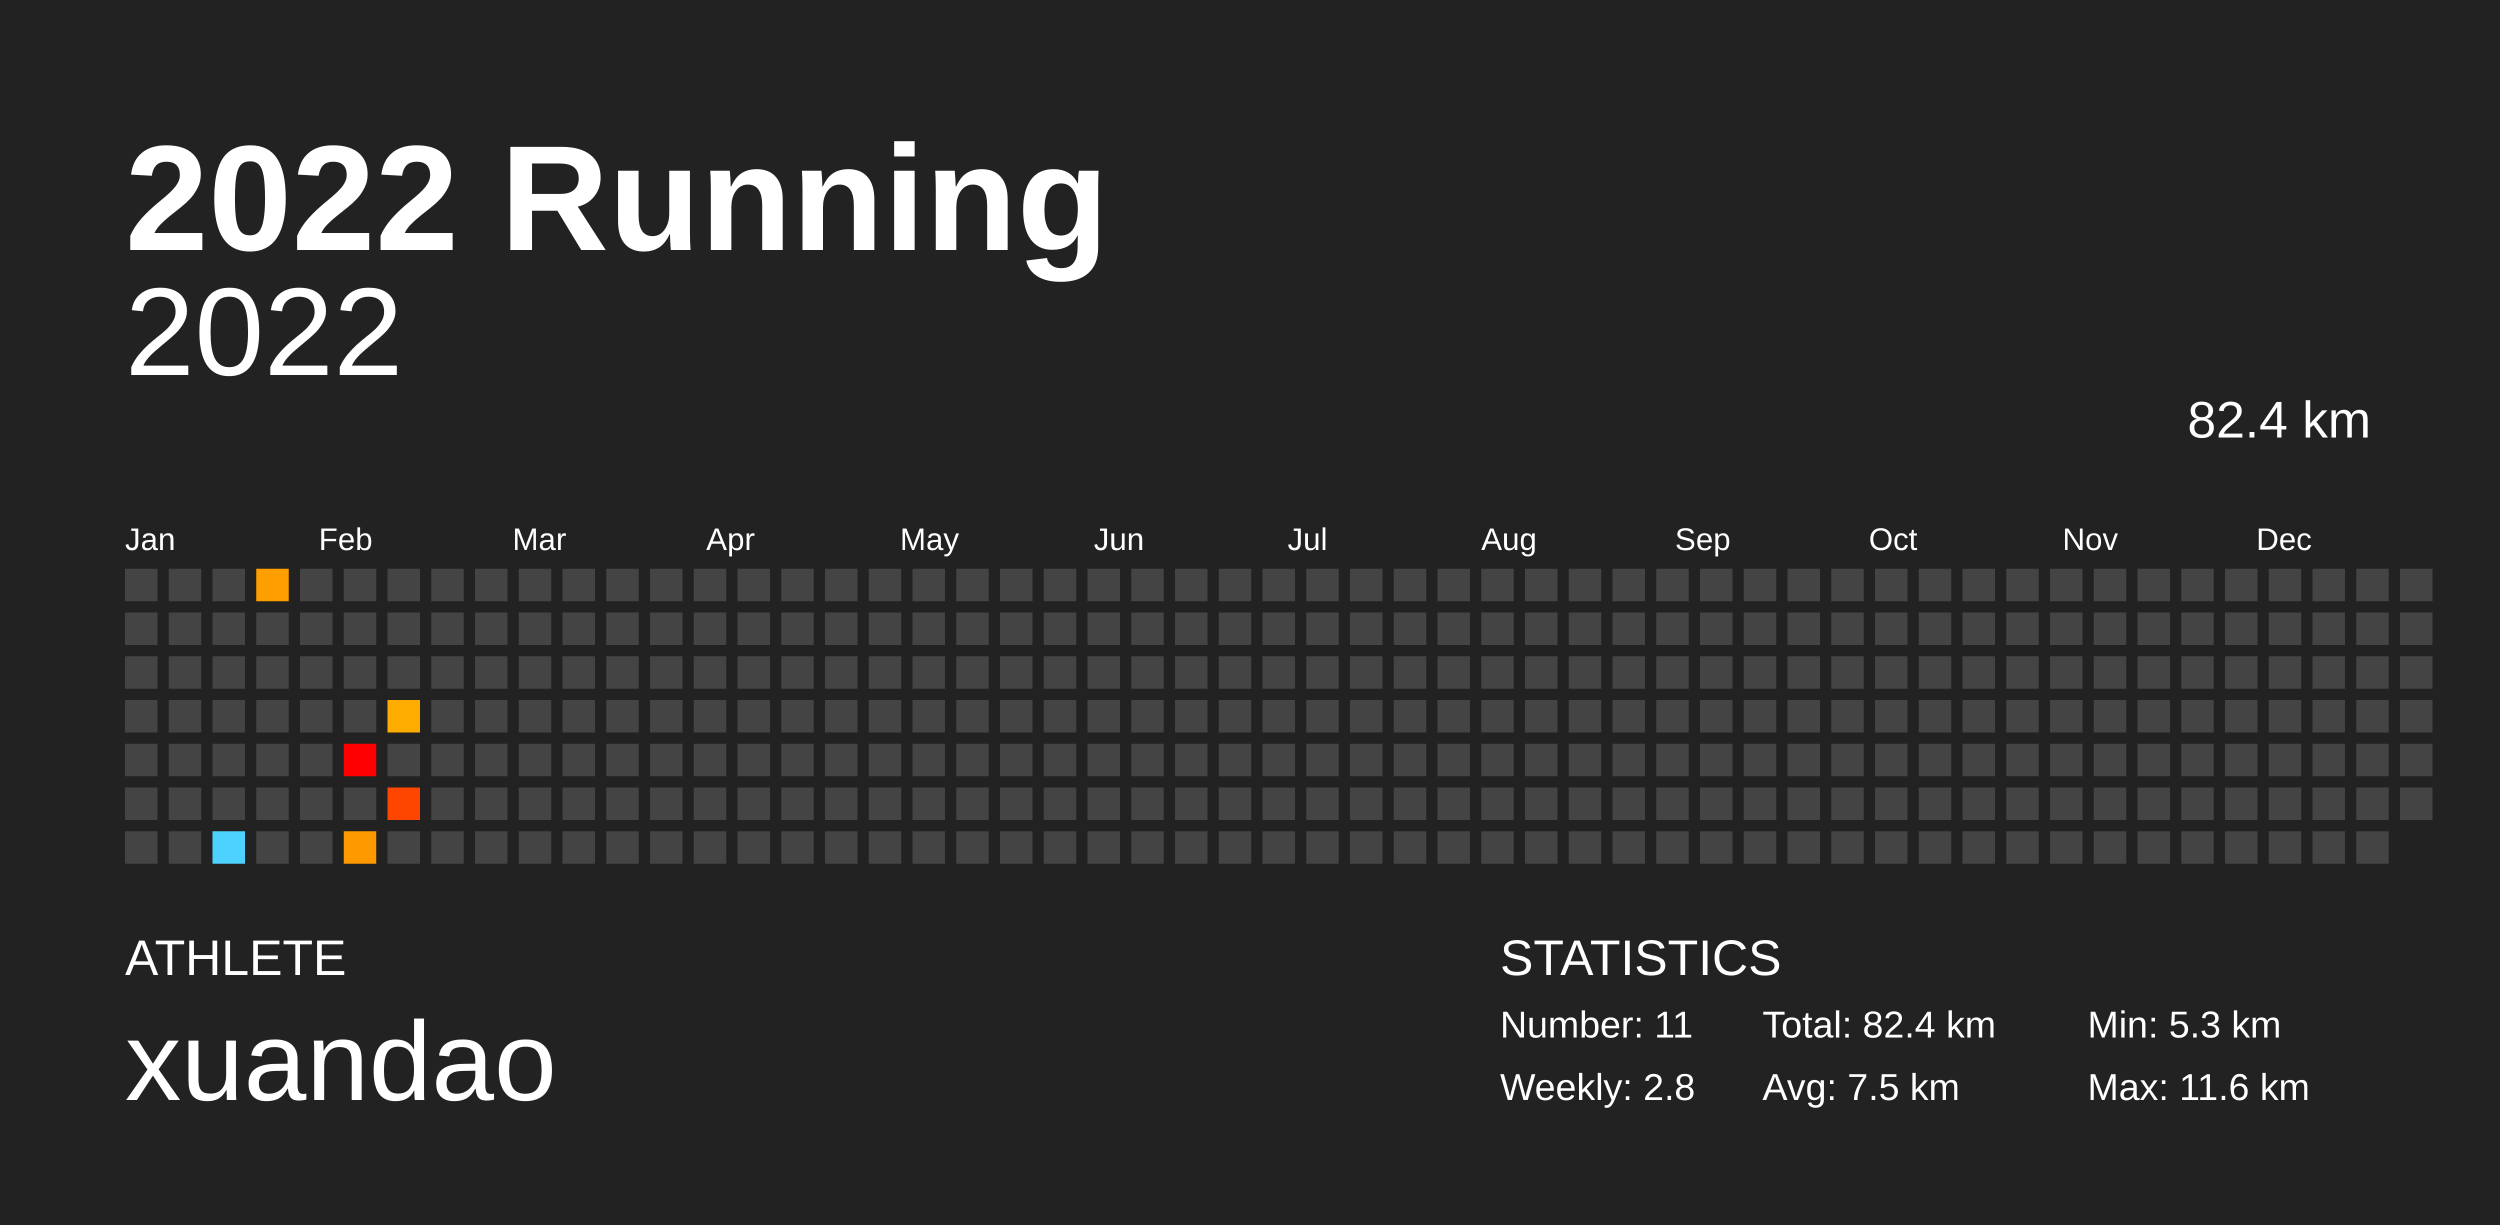
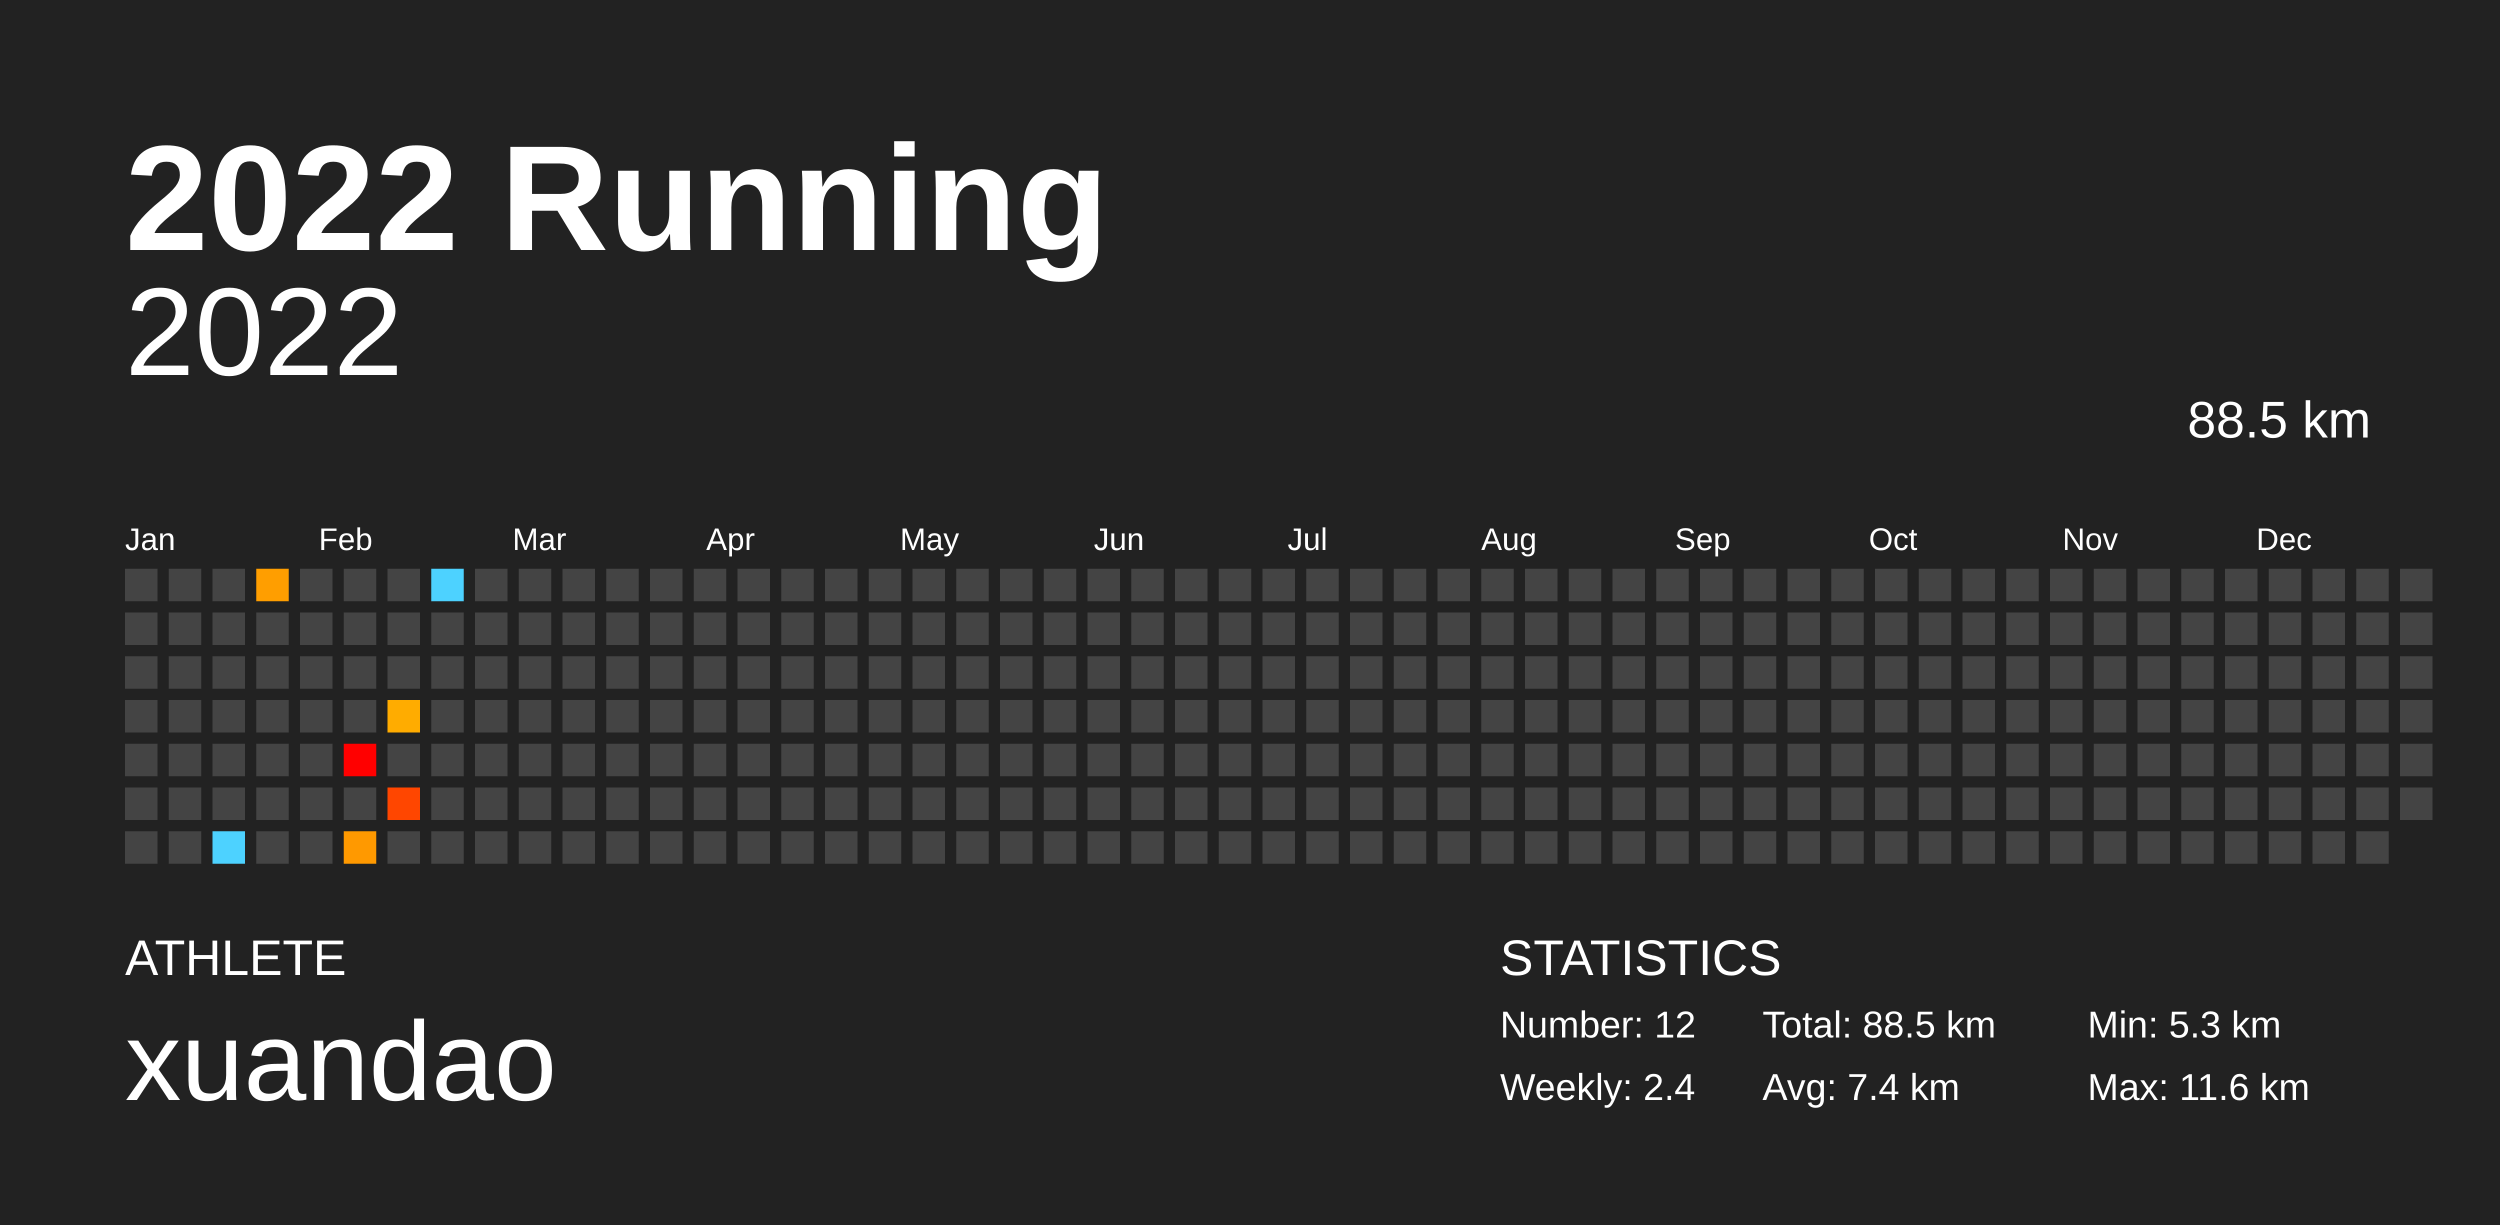
<svg xmlns="http://www.w3.org/2000/svg" baseProfile="full" height="98mm" version="1.1" viewBox="0,0,200,98" width="200mm">
  <defs />
  <rect fill="#222222" height="98" width="200" x="0" y="0" />
  <text fill="#FFFFFF" style="font-size:12px; font-family:Arial; font-weight:bold;" x="10" y="20">2022 Running</text>
  <text fill="#FFFFFF" style="font-size:4px; font-family:Arial" x="10" y="78">ATHLETE</text>
  <text fill="#FFFFFF" style="font-size:9px; font-family:Arial" x="10" y="88">xuandao</text>
  <text fill="#FFFFFF" style="font-size:4px; font-family:Arial" x="120" y="78">STATISTICS</text>
-   <text fill="#FFFFFF" style="font-size:3px; font-family:Arial" x="120" y="83">Number: 11</text>
-   <text fill="#FFFFFF" style="font-size:3px; font-family:Arial" x="120" y="88">Weekly: 2.8</text>
-   <text fill="#FFFFFF" style="font-size:3px; font-family:Arial" x="141" y="83">Total: 82.4 km</text>
-   <text fill="#FFFFFF" style="font-size:3px; font-family:Arial" x="141" y="88">Avg: 7.5 km</text>
+   <text fill="#FFFFFF" style="font-size:3px; font-family:Arial" x="120" y="83">Number: 12</text>
+   <text fill="#FFFFFF" style="font-size:3px; font-family:Arial" x="120" y="88">Weekly: 2.4</text>
+   <text fill="#FFFFFF" style="font-size:3px; font-family:Arial" x="141" y="83">Total: 88.5 km</text>
+   <text fill="#FFFFFF" style="font-size:3px; font-family:Arial" x="141" y="88">Avg: 7.4 km</text>
  <text fill="#FFFFFF" style="font-size:3px; font-family:Arial" x="167" y="83">Min: 5.3 km</text>
  <text fill="#FFFFFF" style="font-size:3px; font-family:Arial" x="167" y="88">Max: 11.6 km</text>
  <text alignment-baseline="hanging" fill="#FFFFFF" style="font-size:10.0px; font-family:Arial;" x="10" y="30">2022</text>
-   <text alignment-baseline="hanging" fill="#FFFFFF" style="font-size:4.125px; font-family:Arial;" x="175" y="35">82.4 km</text>
+   <text alignment-baseline="hanging" fill="#FFFFFF" style="font-size:4.125px; font-family:Arial;" x="175" y="35">88.5 km</text>
  <text fill="#FFFFFF" style="font-size:2.5px; font-family:Arial" x="10.0" y="44">Jan</text>
  <text fill="#FFFFFF" style="font-size:2.5px; font-family:Arial" x="25.5" y="44">Feb</text>
  <text fill="#FFFFFF" style="font-size:2.5px; font-family:Arial" x="41.0" y="44">Mar</text>
  <text fill="#FFFFFF" style="font-size:2.5px; font-family:Arial" x="56.5" y="44">Apr</text>
  <text fill="#FFFFFF" style="font-size:2.5px; font-family:Arial" x="72.0" y="44">May</text>
  <text fill="#FFFFFF" style="font-size:2.5px; font-family:Arial" x="87.5" y="44">Jun</text>
  <text fill="#FFFFFF" style="font-size:2.5px; font-family:Arial" x="103.0" y="44">Jul</text>
  <text fill="#FFFFFF" style="font-size:2.5px; font-family:Arial" x="118.5" y="44">Aug</text>
  <text fill="#FFFFFF" style="font-size:2.5px; font-family:Arial" x="134.0" y="44">Sep</text>
  <text fill="#FFFFFF" style="font-size:2.5px; font-family:Arial" x="149.5" y="44">Oct</text>
  <text fill="#FFFFFF" style="font-size:2.5px; font-family:Arial" x="165.0" y="44">Nov</text>
  <text fill="#FFFFFF" style="font-size:2.5px; font-family:Arial" x="180.5" y="44">Dec</text>
  <rect fill="#444444" height="2.6" width="2.6" x="10.0" y="45.5" />
  <rect fill="#444444" height="2.6" width="2.6" x="10.0" y="49.0" />
  <rect fill="#444444" height="2.6" width="2.6" x="10.0" y="52.5" />
  <rect fill="#444444" height="2.6" width="2.6" x="10.0" y="56.0" />
  <rect fill="#444444" height="2.6" width="2.6" x="10.0" y="59.5" />
  <rect fill="#444444" height="2.6" width="2.6" x="10.0" y="63.0" />
  <rect fill="#444444" height="2.6" width="2.6" x="10.0" y="66.5" />
  <rect fill="#444444" height="2.6" width="2.6" x="13.5" y="45.5" />
  <rect fill="#444444" height="2.6" width="2.6" x="13.5" y="49.0" />
  <rect fill="#444444" height="2.6" width="2.6" x="13.5" y="52.5" />
  <rect fill="#444444" height="2.6" width="2.6" x="13.5" y="56.0" />
  <rect fill="#444444" height="2.6" width="2.6" x="13.5" y="59.5" />
  <rect fill="#444444" height="2.6" width="2.6" x="13.5" y="63.0" />
  <rect fill="#444444" height="2.6" width="2.6" x="13.5" y="66.5" />
  <rect fill="#444444" height="2.6" width="2.6" x="17.0" y="45.5" />
  <rect fill="#444444" height="2.6" width="2.6" x="17.0" y="49.0" />
  <rect fill="#444444" height="2.6" width="2.6" x="17.0" y="52.5" />
  <rect fill="#444444" height="2.6" width="2.6" x="17.0" y="56.0" />
  <rect fill="#444444" height="2.6" width="2.6" x="17.0" y="59.5" />
  <rect fill="#444444" height="2.6" width="2.6" x="17.0" y="63.0" />
  <rect fill="#4dd2ff" height="2.6" width="2.6" x="17.0" y="66.5" />
  <rect fill="#ff9e00" height="2.6" width="2.6" x="20.5" y="45.5" />
  <rect fill="#444444" height="2.6" width="2.6" x="20.5" y="49.0" />
  <rect fill="#444444" height="2.6" width="2.6" x="20.5" y="52.5" />
  <rect fill="#444444" height="2.6" width="2.6" x="20.5" y="56.0" />
  <rect fill="#444444" height="2.6" width="2.6" x="20.5" y="59.5" />
  <rect fill="#444444" height="2.6" width="2.6" x="20.5" y="63.0" />
  <rect fill="#444444" height="2.6" width="2.6" x="20.5" y="66.5" />
  <rect fill="#444444" height="2.6" width="2.6" x="24.0" y="45.5" />
  <rect fill="#444444" height="2.6" width="2.6" x="24.0" y="49.0" />
  <rect fill="#444444" height="2.6" width="2.6" x="24.0" y="52.5" />
  <rect fill="#444444" height="2.6" width="2.6" x="24.0" y="56.0" />
  <rect fill="#444444" height="2.6" width="2.6" x="24.0" y="59.5" />
  <rect fill="#444444" height="2.6" width="2.6" x="24.0" y="63.0" />
  <rect fill="#444444" height="2.6" width="2.6" x="24.0" y="66.5" />
  <rect fill="#444444" height="2.6" width="2.6" x="27.5" y="45.5" />
  <rect fill="#444444" height="2.6" width="2.6" x="27.5" y="49.0" />
  <rect fill="#444444" height="2.6" width="2.6" x="27.5" y="52.5" />
  <rect fill="#444444" height="2.6" width="2.6" x="27.5" y="56.0" />
  <rect fill="red" height="2.6" width="2.6" x="27.5" y="59.5" />
  <rect fill="#444444" height="2.6" width="2.6" x="27.5" y="63.0" />
  <rect fill="#ff9900" height="2.6" width="2.6" x="27.5" y="66.5" />
  <rect fill="#444444" height="2.6" width="2.6" x="31.0" y="45.5" />
  <rect fill="#444444" height="2.6" width="2.6" x="31.0" y="49.0" />
  <rect fill="#444444" height="2.6" width="2.6" x="31.0" y="52.5" />
  <rect fill="#ffac00" height="2.6" width="2.6" x="31.0" y="56.0" />
  <rect fill="#444444" height="2.6" width="2.6" x="31.0" y="59.5" />
  <rect fill="#ff4600" height="2.6" width="2.6" x="31.0" y="63.0" />
  <rect fill="#444444" height="2.6" width="2.6" x="31.0" y="66.5" />
-   <rect fill="#444444" height="2.6" width="2.6" x="34.5" y="45.5" />
+   <rect fill="#4dd2ff" height="2.6" width="2.6" x="34.5" y="45.5" />
  <rect fill="#444444" height="2.6" width="2.6" x="34.5" y="49.0" />
  <rect fill="#444444" height="2.6" width="2.6" x="34.5" y="52.5" />
  <rect fill="#444444" height="2.6" width="2.6" x="34.5" y="56.0" />
  <rect fill="#444444" height="2.6" width="2.6" x="34.5" y="59.5" />
  <rect fill="#444444" height="2.6" width="2.6" x="34.5" y="63.0" />
  <rect fill="#444444" height="2.6" width="2.6" x="34.5" y="66.5" />
  <rect fill="#444444" height="2.6" width="2.6" x="38.0" y="45.5" />
  <rect fill="#444444" height="2.6" width="2.6" x="38.0" y="49.0" />
  <rect fill="#444444" height="2.6" width="2.6" x="38.0" y="52.5" />
  <rect fill="#444444" height="2.6" width="2.6" x="38.0" y="56.0" />
  <rect fill="#444444" height="2.6" width="2.6" x="38.0" y="59.5" />
  <rect fill="#444444" height="2.6" width="2.6" x="38.0" y="63.0" />
  <rect fill="#444444" height="2.6" width="2.6" x="38.0" y="66.5" />
  <rect fill="#444444" height="2.6" width="2.6" x="41.5" y="45.5" />
  <rect fill="#444444" height="2.6" width="2.6" x="41.5" y="49.0" />
  <rect fill="#444444" height="2.6" width="2.6" x="41.5" y="52.5" />
  <rect fill="#444444" height="2.6" width="2.6" x="41.5" y="56.0" />
  <rect fill="#444444" height="2.6" width="2.6" x="41.5" y="59.5" />
  <rect fill="#444444" height="2.6" width="2.6" x="41.5" y="63.0" />
  <rect fill="#444444" height="2.6" width="2.6" x="41.5" y="66.5" />
  <rect fill="#444444" height="2.6" width="2.6" x="45.0" y="45.5" />
  <rect fill="#444444" height="2.6" width="2.6" x="45.0" y="49.0" />
  <rect fill="#444444" height="2.6" width="2.6" x="45.0" y="52.5" />
  <rect fill="#444444" height="2.6" width="2.6" x="45.0" y="56.0" />
  <rect fill="#444444" height="2.6" width="2.6" x="45.0" y="59.5" />
  <rect fill="#444444" height="2.6" width="2.6" x="45.0" y="63.0" />
  <rect fill="#444444" height="2.6" width="2.6" x="45.0" y="66.5" />
  <rect fill="#444444" height="2.6" width="2.6" x="48.5" y="45.5" />
  <rect fill="#444444" height="2.6" width="2.6" x="48.5" y="49.0" />
  <rect fill="#444444" height="2.6" width="2.6" x="48.5" y="52.5" />
  <rect fill="#444444" height="2.6" width="2.6" x="48.5" y="56.0" />
  <rect fill="#444444" height="2.6" width="2.6" x="48.5" y="59.5" />
  <rect fill="#444444" height="2.6" width="2.6" x="48.5" y="63.0" />
  <rect fill="#444444" height="2.6" width="2.6" x="48.5" y="66.5" />
  <rect fill="#444444" height="2.6" width="2.6" x="52.0" y="45.5" />
  <rect fill="#444444" height="2.6" width="2.6" x="52.0" y="49.0" />
  <rect fill="#444444" height="2.6" width="2.6" x="52.0" y="52.5" />
  <rect fill="#444444" height="2.6" width="2.6" x="52.0" y="56.0" />
  <rect fill="#444444" height="2.6" width="2.6" x="52.0" y="59.5" />
  <rect fill="#444444" height="2.6" width="2.6" x="52.0" y="63.0" />
  <rect fill="#444444" height="2.6" width="2.6" x="52.0" y="66.5" />
  <rect fill="#444444" height="2.6" width="2.6" x="55.5" y="45.5" />
  <rect fill="#444444" height="2.6" width="2.6" x="55.5" y="49.0" />
  <rect fill="#444444" height="2.6" width="2.6" x="55.5" y="52.5" />
  <rect fill="#444444" height="2.6" width="2.6" x="55.5" y="56.0" />
  <rect fill="#444444" height="2.6" width="2.6" x="55.5" y="59.5" />
  <rect fill="#444444" height="2.6" width="2.6" x="55.5" y="63.0" />
  <rect fill="#444444" height="2.6" width="2.6" x="55.5" y="66.5" />
  <rect fill="#444444" height="2.6" width="2.6" x="59.0" y="45.5" />
  <rect fill="#444444" height="2.6" width="2.6" x="59.0" y="49.0" />
  <rect fill="#444444" height="2.6" width="2.6" x="59.0" y="52.5" />
  <rect fill="#444444" height="2.6" width="2.6" x="59.0" y="56.0" />
  <rect fill="#444444" height="2.6" width="2.6" x="59.0" y="59.5" />
  <rect fill="#444444" height="2.6" width="2.6" x="59.0" y="63.0" />
  <rect fill="#444444" height="2.6" width="2.6" x="59.0" y="66.5" />
  <rect fill="#444444" height="2.6" width="2.6" x="62.5" y="45.5" />
  <rect fill="#444444" height="2.6" width="2.6" x="62.5" y="49.0" />
  <rect fill="#444444" height="2.6" width="2.6" x="62.5" y="52.5" />
  <rect fill="#444444" height="2.6" width="2.6" x="62.5" y="56.0" />
  <rect fill="#444444" height="2.6" width="2.6" x="62.5" y="59.5" />
  <rect fill="#444444" height="2.6" width="2.6" x="62.5" y="63.0" />
  <rect fill="#444444" height="2.6" width="2.6" x="62.5" y="66.5" />
  <rect fill="#444444" height="2.6" width="2.6" x="66.0" y="45.5" />
  <rect fill="#444444" height="2.6" width="2.6" x="66.0" y="49.0" />
  <rect fill="#444444" height="2.6" width="2.6" x="66.0" y="52.5" />
  <rect fill="#444444" height="2.6" width="2.6" x="66.0" y="56.0" />
  <rect fill="#444444" height="2.6" width="2.6" x="66.0" y="59.5" />
  <rect fill="#444444" height="2.6" width="2.6" x="66.0" y="63.0" />
  <rect fill="#444444" height="2.6" width="2.6" x="66.0" y="66.5" />
  <rect fill="#444444" height="2.6" width="2.6" x="69.5" y="45.5" />
  <rect fill="#444444" height="2.6" width="2.6" x="69.5" y="49.0" />
  <rect fill="#444444" height="2.6" width="2.6" x="69.5" y="52.5" />
  <rect fill="#444444" height="2.6" width="2.6" x="69.5" y="56.0" />
  <rect fill="#444444" height="2.6" width="2.6" x="69.5" y="59.5" />
  <rect fill="#444444" height="2.6" width="2.6" x="69.5" y="63.0" />
  <rect fill="#444444" height="2.6" width="2.6" x="69.5" y="66.5" />
  <rect fill="#444444" height="2.6" width="2.6" x="73.0" y="45.5" />
  <rect fill="#444444" height="2.6" width="2.6" x="73.0" y="49.0" />
  <rect fill="#444444" height="2.6" width="2.6" x="73.0" y="52.5" />
  <rect fill="#444444" height="2.6" width="2.6" x="73.0" y="56.0" />
  <rect fill="#444444" height="2.6" width="2.6" x="73.0" y="59.5" />
  <rect fill="#444444" height="2.6" width="2.6" x="73.0" y="63.0" />
  <rect fill="#444444" height="2.6" width="2.6" x="73.0" y="66.5" />
  <rect fill="#444444" height="2.6" width="2.6" x="76.5" y="45.5" />
  <rect fill="#444444" height="2.6" width="2.6" x="76.5" y="49.0" />
  <rect fill="#444444" height="2.6" width="2.6" x="76.5" y="52.5" />
  <rect fill="#444444" height="2.6" width="2.6" x="76.5" y="56.0" />
  <rect fill="#444444" height="2.6" width="2.6" x="76.5" y="59.5" />
  <rect fill="#444444" height="2.6" width="2.6" x="76.5" y="63.0" />
  <rect fill="#444444" height="2.6" width="2.6" x="76.5" y="66.5" />
  <rect fill="#444444" height="2.6" width="2.6" x="80.0" y="45.5" />
  <rect fill="#444444" height="2.6" width="2.6" x="80.0" y="49.0" />
  <rect fill="#444444" height="2.6" width="2.6" x="80.0" y="52.5" />
  <rect fill="#444444" height="2.6" width="2.6" x="80.0" y="56.0" />
  <rect fill="#444444" height="2.6" width="2.6" x="80.0" y="59.5" />
  <rect fill="#444444" height="2.6" width="2.6" x="80.0" y="63.0" />
  <rect fill="#444444" height="2.6" width="2.6" x="80.0" y="66.5" />
  <rect fill="#444444" height="2.6" width="2.6" x="83.5" y="45.5" />
  <rect fill="#444444" height="2.6" width="2.6" x="83.5" y="49.0" />
  <rect fill="#444444" height="2.6" width="2.6" x="83.5" y="52.5" />
  <rect fill="#444444" height="2.6" width="2.6" x="83.5" y="56.0" />
  <rect fill="#444444" height="2.6" width="2.6" x="83.5" y="59.5" />
  <rect fill="#444444" height="2.6" width="2.6" x="83.5" y="63.0" />
  <rect fill="#444444" height="2.6" width="2.6" x="83.5" y="66.5" />
  <rect fill="#444444" height="2.6" width="2.6" x="87.0" y="45.5" />
  <rect fill="#444444" height="2.6" width="2.6" x="87.0" y="49.0" />
  <rect fill="#444444" height="2.6" width="2.6" x="87.0" y="52.5" />
  <rect fill="#444444" height="2.6" width="2.6" x="87.0" y="56.0" />
  <rect fill="#444444" height="2.6" width="2.6" x="87.0" y="59.5" />
  <rect fill="#444444" height="2.6" width="2.6" x="87.0" y="63.0" />
  <rect fill="#444444" height="2.6" width="2.6" x="87.0" y="66.5" />
  <rect fill="#444444" height="2.6" width="2.6" x="90.5" y="45.5" />
  <rect fill="#444444" height="2.6" width="2.6" x="90.5" y="49.0" />
  <rect fill="#444444" height="2.6" width="2.6" x="90.5" y="52.5" />
  <rect fill="#444444" height="2.6" width="2.6" x="90.5" y="56.0" />
  <rect fill="#444444" height="2.6" width="2.6" x="90.5" y="59.5" />
  <rect fill="#444444" height="2.6" width="2.6" x="90.5" y="63.0" />
  <rect fill="#444444" height="2.6" width="2.6" x="90.5" y="66.5" />
  <rect fill="#444444" height="2.6" width="2.6" x="94.0" y="45.5" />
  <rect fill="#444444" height="2.6" width="2.6" x="94.0" y="49.0" />
  <rect fill="#444444" height="2.6" width="2.6" x="94.0" y="52.5" />
  <rect fill="#444444" height="2.6" width="2.6" x="94.0" y="56.0" />
  <rect fill="#444444" height="2.6" width="2.6" x="94.0" y="59.5" />
  <rect fill="#444444" height="2.6" width="2.6" x="94.0" y="63.0" />
  <rect fill="#444444" height="2.6" width="2.6" x="94.0" y="66.5" />
  <rect fill="#444444" height="2.6" width="2.6" x="97.5" y="45.5" />
  <rect fill="#444444" height="2.6" width="2.6" x="97.5" y="49.0" />
  <rect fill="#444444" height="2.6" width="2.6" x="97.5" y="52.5" />
  <rect fill="#444444" height="2.6" width="2.6" x="97.5" y="56.0" />
  <rect fill="#444444" height="2.6" width="2.6" x="97.5" y="59.5" />
  <rect fill="#444444" height="2.6" width="2.6" x="97.5" y="63.0" />
  <rect fill="#444444" height="2.6" width="2.6" x="97.5" y="66.5" />
  <rect fill="#444444" height="2.6" width="2.6" x="101.0" y="45.5" />
  <rect fill="#444444" height="2.6" width="2.6" x="101.0" y="49.0" />
  <rect fill="#444444" height="2.6" width="2.6" x="101.0" y="52.5" />
  <rect fill="#444444" height="2.6" width="2.6" x="101.0" y="56.0" />
  <rect fill="#444444" height="2.6" width="2.6" x="101.0" y="59.5" />
  <rect fill="#444444" height="2.6" width="2.6" x="101.0" y="63.0" />
  <rect fill="#444444" height="2.6" width="2.6" x="101.0" y="66.5" />
  <rect fill="#444444" height="2.6" width="2.6" x="104.5" y="45.5" />
  <rect fill="#444444" height="2.6" width="2.6" x="104.5" y="49.0" />
  <rect fill="#444444" height="2.6" width="2.6" x="104.5" y="52.5" />
  <rect fill="#444444" height="2.6" width="2.6" x="104.5" y="56.0" />
  <rect fill="#444444" height="2.6" width="2.6" x="104.5" y="59.5" />
  <rect fill="#444444" height="2.6" width="2.6" x="104.5" y="63.0" />
  <rect fill="#444444" height="2.6" width="2.6" x="104.5" y="66.5" />
  <rect fill="#444444" height="2.6" width="2.6" x="108.0" y="45.5" />
  <rect fill="#444444" height="2.6" width="2.6" x="108.0" y="49.0" />
  <rect fill="#444444" height="2.6" width="2.6" x="108.0" y="52.5" />
  <rect fill="#444444" height="2.6" width="2.6" x="108.0" y="56.0" />
  <rect fill="#444444" height="2.6" width="2.6" x="108.0" y="59.5" />
  <rect fill="#444444" height="2.6" width="2.6" x="108.0" y="63.0" />
  <rect fill="#444444" height="2.6" width="2.6" x="108.0" y="66.5" />
  <rect fill="#444444" height="2.6" width="2.6" x="111.5" y="45.5" />
  <rect fill="#444444" height="2.6" width="2.6" x="111.5" y="49.0" />
  <rect fill="#444444" height="2.6" width="2.6" x="111.5" y="52.5" />
  <rect fill="#444444" height="2.6" width="2.6" x="111.5" y="56.0" />
  <rect fill="#444444" height="2.6" width="2.6" x="111.5" y="59.5" />
  <rect fill="#444444" height="2.6" width="2.6" x="111.5" y="63.0" />
  <rect fill="#444444" height="2.6" width="2.6" x="111.5" y="66.5" />
  <rect fill="#444444" height="2.6" width="2.6" x="115.0" y="45.5" />
  <rect fill="#444444" height="2.6" width="2.6" x="115.0" y="49.0" />
  <rect fill="#444444" height="2.6" width="2.6" x="115.0" y="52.5" />
  <rect fill="#444444" height="2.6" width="2.6" x="115.0" y="56.0" />
  <rect fill="#444444" height="2.6" width="2.6" x="115.0" y="59.5" />
  <rect fill="#444444" height="2.6" width="2.6" x="115.0" y="63.0" />
  <rect fill="#444444" height="2.6" width="2.6" x="115.0" y="66.5" />
  <rect fill="#444444" height="2.6" width="2.6" x="118.5" y="45.5" />
  <rect fill="#444444" height="2.6" width="2.6" x="118.5" y="49.0" />
  <rect fill="#444444" height="2.6" width="2.6" x="118.5" y="52.5" />
  <rect fill="#444444" height="2.6" width="2.6" x="118.5" y="56.0" />
  <rect fill="#444444" height="2.6" width="2.6" x="118.5" y="59.5" />
  <rect fill="#444444" height="2.6" width="2.6" x="118.5" y="63.0" />
  <rect fill="#444444" height="2.6" width="2.6" x="118.5" y="66.5" />
  <rect fill="#444444" height="2.6" width="2.6" x="122.0" y="45.5" />
  <rect fill="#444444" height="2.6" width="2.6" x="122.0" y="49.0" />
  <rect fill="#444444" height="2.6" width="2.6" x="122.0" y="52.5" />
  <rect fill="#444444" height="2.6" width="2.6" x="122.0" y="56.0" />
  <rect fill="#444444" height="2.6" width="2.6" x="122.0" y="59.5" />
  <rect fill="#444444" height="2.6" width="2.6" x="122.0" y="63.0" />
  <rect fill="#444444" height="2.6" width="2.6" x="122.0" y="66.5" />
  <rect fill="#444444" height="2.6" width="2.6" x="125.5" y="45.5" />
  <rect fill="#444444" height="2.6" width="2.6" x="125.5" y="49.0" />
  <rect fill="#444444" height="2.6" width="2.6" x="125.5" y="52.5" />
  <rect fill="#444444" height="2.6" width="2.6" x="125.5" y="56.0" />
  <rect fill="#444444" height="2.6" width="2.6" x="125.5" y="59.5" />
  <rect fill="#444444" height="2.6" width="2.6" x="125.5" y="63.0" />
  <rect fill="#444444" height="2.6" width="2.6" x="125.5" y="66.5" />
  <rect fill="#444444" height="2.6" width="2.6" x="129.0" y="45.5" />
  <rect fill="#444444" height="2.6" width="2.6" x="129.0" y="49.0" />
  <rect fill="#444444" height="2.6" width="2.6" x="129.0" y="52.5" />
  <rect fill="#444444" height="2.6" width="2.6" x="129.0" y="56.0" />
  <rect fill="#444444" height="2.6" width="2.6" x="129.0" y="59.5" />
  <rect fill="#444444" height="2.6" width="2.6" x="129.0" y="63.0" />
  <rect fill="#444444" height="2.6" width="2.6" x="129.0" y="66.5" />
  <rect fill="#444444" height="2.6" width="2.6" x="132.5" y="45.5" />
  <rect fill="#444444" height="2.6" width="2.6" x="132.5" y="49.0" />
  <rect fill="#444444" height="2.6" width="2.6" x="132.5" y="52.5" />
  <rect fill="#444444" height="2.6" width="2.6" x="132.5" y="56.0" />
  <rect fill="#444444" height="2.6" width="2.6" x="132.5" y="59.5" />
  <rect fill="#444444" height="2.6" width="2.6" x="132.5" y="63.0" />
  <rect fill="#444444" height="2.6" width="2.6" x="132.5" y="66.5" />
  <rect fill="#444444" height="2.6" width="2.6" x="136.0" y="45.5" />
  <rect fill="#444444" height="2.6" width="2.6" x="136.0" y="49.0" />
  <rect fill="#444444" height="2.6" width="2.6" x="136.0" y="52.5" />
  <rect fill="#444444" height="2.6" width="2.6" x="136.0" y="56.0" />
  <rect fill="#444444" height="2.6" width="2.6" x="136.0" y="59.5" />
  <rect fill="#444444" height="2.6" width="2.6" x="136.0" y="63.0" />
  <rect fill="#444444" height="2.6" width="2.6" x="136.0" y="66.5" />
  <rect fill="#444444" height="2.6" width="2.6" x="139.5" y="45.5" />
  <rect fill="#444444" height="2.6" width="2.6" x="139.5" y="49.0" />
  <rect fill="#444444" height="2.6" width="2.6" x="139.5" y="52.5" />
  <rect fill="#444444" height="2.6" width="2.6" x="139.5" y="56.0" />
  <rect fill="#444444" height="2.6" width="2.6" x="139.5" y="59.5" />
  <rect fill="#444444" height="2.6" width="2.6" x="139.5" y="63.0" />
  <rect fill="#444444" height="2.6" width="2.6" x="139.5" y="66.5" />
  <rect fill="#444444" height="2.6" width="2.6" x="143.0" y="45.5" />
  <rect fill="#444444" height="2.6" width="2.6" x="143.0" y="49.0" />
  <rect fill="#444444" height="2.6" width="2.6" x="143.0" y="52.5" />
  <rect fill="#444444" height="2.6" width="2.6" x="143.0" y="56.0" />
  <rect fill="#444444" height="2.6" width="2.6" x="143.0" y="59.5" />
  <rect fill="#444444" height="2.6" width="2.6" x="143.0" y="63.0" />
  <rect fill="#444444" height="2.6" width="2.6" x="143.0" y="66.5" />
  <rect fill="#444444" height="2.6" width="2.6" x="146.5" y="45.5" />
  <rect fill="#444444" height="2.6" width="2.6" x="146.5" y="49.0" />
  <rect fill="#444444" height="2.6" width="2.6" x="146.5" y="52.5" />
  <rect fill="#444444" height="2.6" width="2.6" x="146.5" y="56.0" />
  <rect fill="#444444" height="2.6" width="2.6" x="146.5" y="59.5" />
  <rect fill="#444444" height="2.6" width="2.6" x="146.5" y="63.0" />
  <rect fill="#444444" height="2.6" width="2.6" x="146.5" y="66.5" />
  <rect fill="#444444" height="2.6" width="2.6" x="150.0" y="45.5" />
  <rect fill="#444444" height="2.6" width="2.6" x="150.0" y="49.0" />
  <rect fill="#444444" height="2.6" width="2.6" x="150.0" y="52.5" />
  <rect fill="#444444" height="2.6" width="2.6" x="150.0" y="56.0" />
  <rect fill="#444444" height="2.6" width="2.6" x="150.0" y="59.5" />
  <rect fill="#444444" height="2.6" width="2.6" x="150.0" y="63.0" />
  <rect fill="#444444" height="2.6" width="2.6" x="150.0" y="66.5" />
  <rect fill="#444444" height="2.6" width="2.6" x="153.5" y="45.5" />
  <rect fill="#444444" height="2.6" width="2.6" x="153.5" y="49.0" />
  <rect fill="#444444" height="2.6" width="2.6" x="153.5" y="52.5" />
  <rect fill="#444444" height="2.6" width="2.6" x="153.5" y="56.0" />
  <rect fill="#444444" height="2.6" width="2.6" x="153.5" y="59.5" />
  <rect fill="#444444" height="2.6" width="2.6" x="153.5" y="63.0" />
  <rect fill="#444444" height="2.6" width="2.6" x="153.5" y="66.5" />
  <rect fill="#444444" height="2.6" width="2.6" x="157.0" y="45.5" />
  <rect fill="#444444" height="2.6" width="2.6" x="157.0" y="49.0" />
  <rect fill="#444444" height="2.6" width="2.6" x="157.0" y="52.5" />
  <rect fill="#444444" height="2.6" width="2.6" x="157.0" y="56.0" />
  <rect fill="#444444" height="2.6" width="2.6" x="157.0" y="59.5" />
  <rect fill="#444444" height="2.6" width="2.6" x="157.0" y="63.0" />
  <rect fill="#444444" height="2.6" width="2.6" x="157.0" y="66.5" />
  <rect fill="#444444" height="2.6" width="2.6" x="160.5" y="45.5" />
  <rect fill="#444444" height="2.6" width="2.6" x="160.5" y="49.0" />
  <rect fill="#444444" height="2.6" width="2.6" x="160.5" y="52.5" />
  <rect fill="#444444" height="2.6" width="2.6" x="160.5" y="56.0" />
  <rect fill="#444444" height="2.6" width="2.6" x="160.5" y="59.5" />
  <rect fill="#444444" height="2.6" width="2.6" x="160.5" y="63.0" />
  <rect fill="#444444" height="2.6" width="2.6" x="160.5" y="66.5" />
  <rect fill="#444444" height="2.6" width="2.6" x="164.0" y="45.5" />
  <rect fill="#444444" height="2.6" width="2.6" x="164.0" y="49.0" />
  <rect fill="#444444" height="2.6" width="2.6" x="164.0" y="52.5" />
  <rect fill="#444444" height="2.6" width="2.6" x="164.0" y="56.0" />
  <rect fill="#444444" height="2.6" width="2.6" x="164.0" y="59.5" />
  <rect fill="#444444" height="2.6" width="2.6" x="164.0" y="63.0" />
  <rect fill="#444444" height="2.6" width="2.6" x="164.0" y="66.5" />
  <rect fill="#444444" height="2.6" width="2.6" x="167.5" y="45.5" />
  <rect fill="#444444" height="2.6" width="2.6" x="167.5" y="49.0" />
  <rect fill="#444444" height="2.6" width="2.6" x="167.5" y="52.5" />
  <rect fill="#444444" height="2.6" width="2.6" x="167.5" y="56.0" />
  <rect fill="#444444" height="2.6" width="2.6" x="167.5" y="59.5" />
  <rect fill="#444444" height="2.6" width="2.6" x="167.5" y="63.0" />
  <rect fill="#444444" height="2.6" width="2.6" x="167.5" y="66.5" />
  <rect fill="#444444" height="2.6" width="2.6" x="171.0" y="45.5" />
  <rect fill="#444444" height="2.6" width="2.6" x="171.0" y="49.0" />
  <rect fill="#444444" height="2.6" width="2.6" x="171.0" y="52.5" />
  <rect fill="#444444" height="2.6" width="2.6" x="171.0" y="56.0" />
  <rect fill="#444444" height="2.6" width="2.6" x="171.0" y="59.5" />
  <rect fill="#444444" height="2.6" width="2.6" x="171.0" y="63.0" />
  <rect fill="#444444" height="2.6" width="2.6" x="171.0" y="66.5" />
  <rect fill="#444444" height="2.6" width="2.6" x="174.5" y="45.5" />
  <rect fill="#444444" height="2.6" width="2.6" x="174.5" y="49.0" />
  <rect fill="#444444" height="2.6" width="2.6" x="174.5" y="52.5" />
  <rect fill="#444444" height="2.6" width="2.6" x="174.5" y="56.0" />
  <rect fill="#444444" height="2.6" width="2.6" x="174.5" y="59.5" />
  <rect fill="#444444" height="2.6" width="2.6" x="174.5" y="63.0" />
  <rect fill="#444444" height="2.6" width="2.6" x="174.5" y="66.5" />
  <rect fill="#444444" height="2.6" width="2.6" x="178.0" y="45.5" />
  <rect fill="#444444" height="2.6" width="2.6" x="178.0" y="49.0" />
  <rect fill="#444444" height="2.6" width="2.6" x="178.0" y="52.5" />
  <rect fill="#444444" height="2.6" width="2.6" x="178.0" y="56.0" />
  <rect fill="#444444" height="2.6" width="2.6" x="178.0" y="59.5" />
  <rect fill="#444444" height="2.6" width="2.6" x="178.0" y="63.0" />
  <rect fill="#444444" height="2.6" width="2.6" x="178.0" y="66.5" />
  <rect fill="#444444" height="2.6" width="2.6" x="181.5" y="45.5" />
  <rect fill="#444444" height="2.6" width="2.6" x="181.5" y="49.0" />
  <rect fill="#444444" height="2.6" width="2.6" x="181.5" y="52.5" />
  <rect fill="#444444" height="2.6" width="2.6" x="181.5" y="56.0" />
  <rect fill="#444444" height="2.6" width="2.6" x="181.5" y="59.5" />
  <rect fill="#444444" height="2.6" width="2.6" x="181.5" y="63.0" />
  <rect fill="#444444" height="2.6" width="2.6" x="181.5" y="66.5" />
  <rect fill="#444444" height="2.6" width="2.6" x="185.0" y="45.5" />
  <rect fill="#444444" height="2.6" width="2.6" x="185.0" y="49.0" />
  <rect fill="#444444" height="2.6" width="2.6" x="185.0" y="52.5" />
  <rect fill="#444444" height="2.6" width="2.6" x="185.0" y="56.0" />
  <rect fill="#444444" height="2.6" width="2.6" x="185.0" y="59.5" />
  <rect fill="#444444" height="2.6" width="2.6" x="185.0" y="63.0" />
  <rect fill="#444444" height="2.6" width="2.6" x="185.0" y="66.5" />
  <rect fill="#444444" height="2.6" width="2.6" x="188.5" y="45.5" />
  <rect fill="#444444" height="2.6" width="2.6" x="188.5" y="49.0" />
  <rect fill="#444444" height="2.6" width="2.6" x="188.5" y="52.5" />
  <rect fill="#444444" height="2.6" width="2.6" x="188.5" y="56.0" />
  <rect fill="#444444" height="2.6" width="2.6" x="188.5" y="59.5" />
  <rect fill="#444444" height="2.6" width="2.6" x="188.5" y="63.0" />
  <rect fill="#444444" height="2.6" width="2.6" x="188.5" y="66.5" />
  <rect fill="#444444" height="2.6" width="2.6" x="192.0" y="45.5" />
  <rect fill="#444444" height="2.6" width="2.6" x="192.0" y="49.0" />
  <rect fill="#444444" height="2.6" width="2.6" x="192.0" y="52.5" />
  <rect fill="#444444" height="2.6" width="2.6" x="192.0" y="56.0" />
  <rect fill="#444444" height="2.6" width="2.6" x="192.0" y="59.5" />
  <rect fill="#444444" height="2.6" width="2.6" x="192.0" y="63.0" />
</svg>
